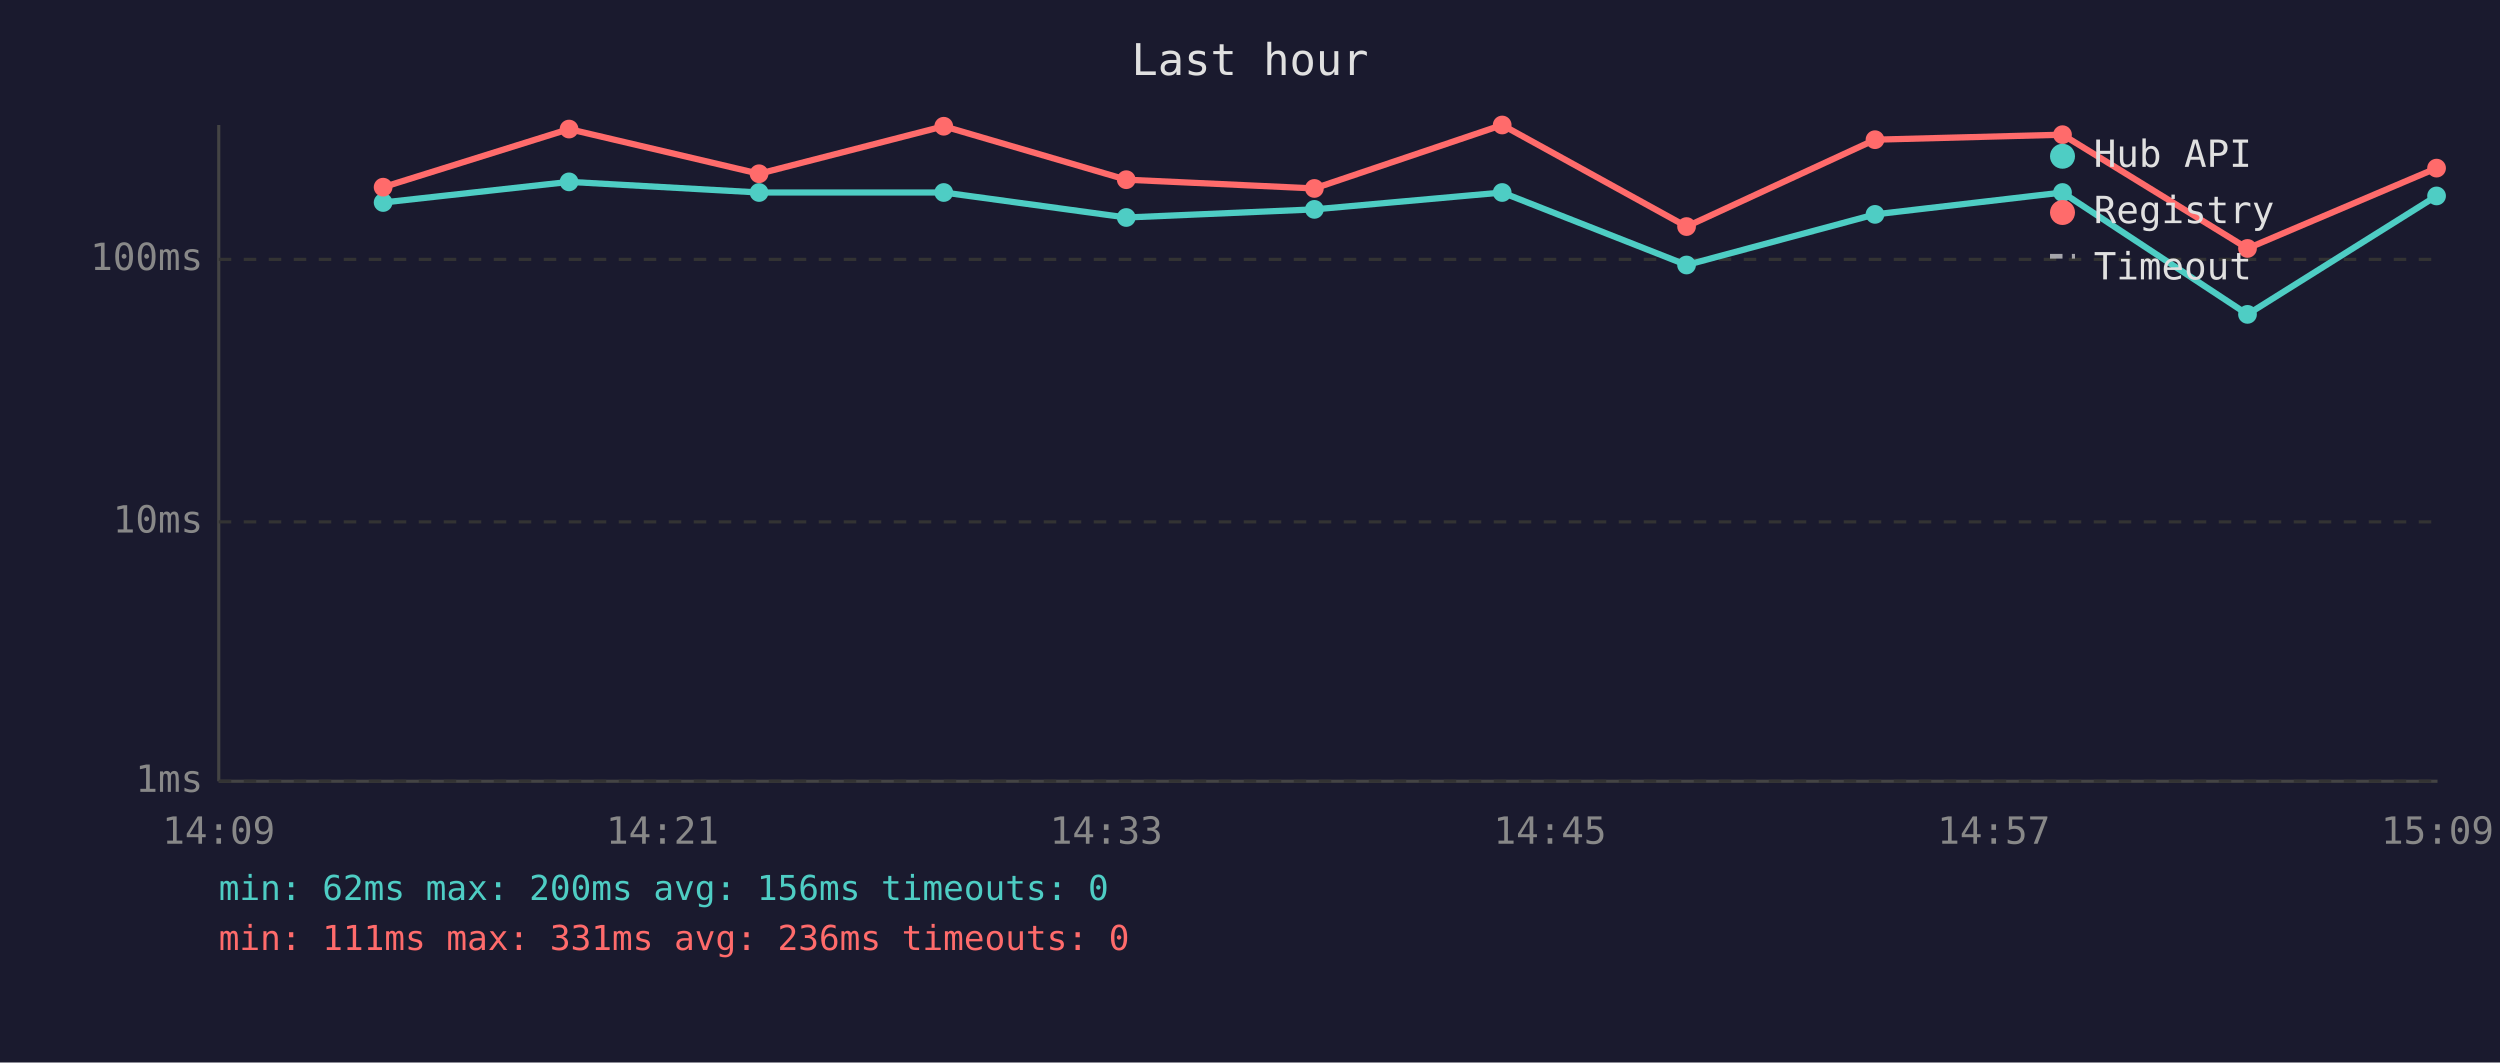
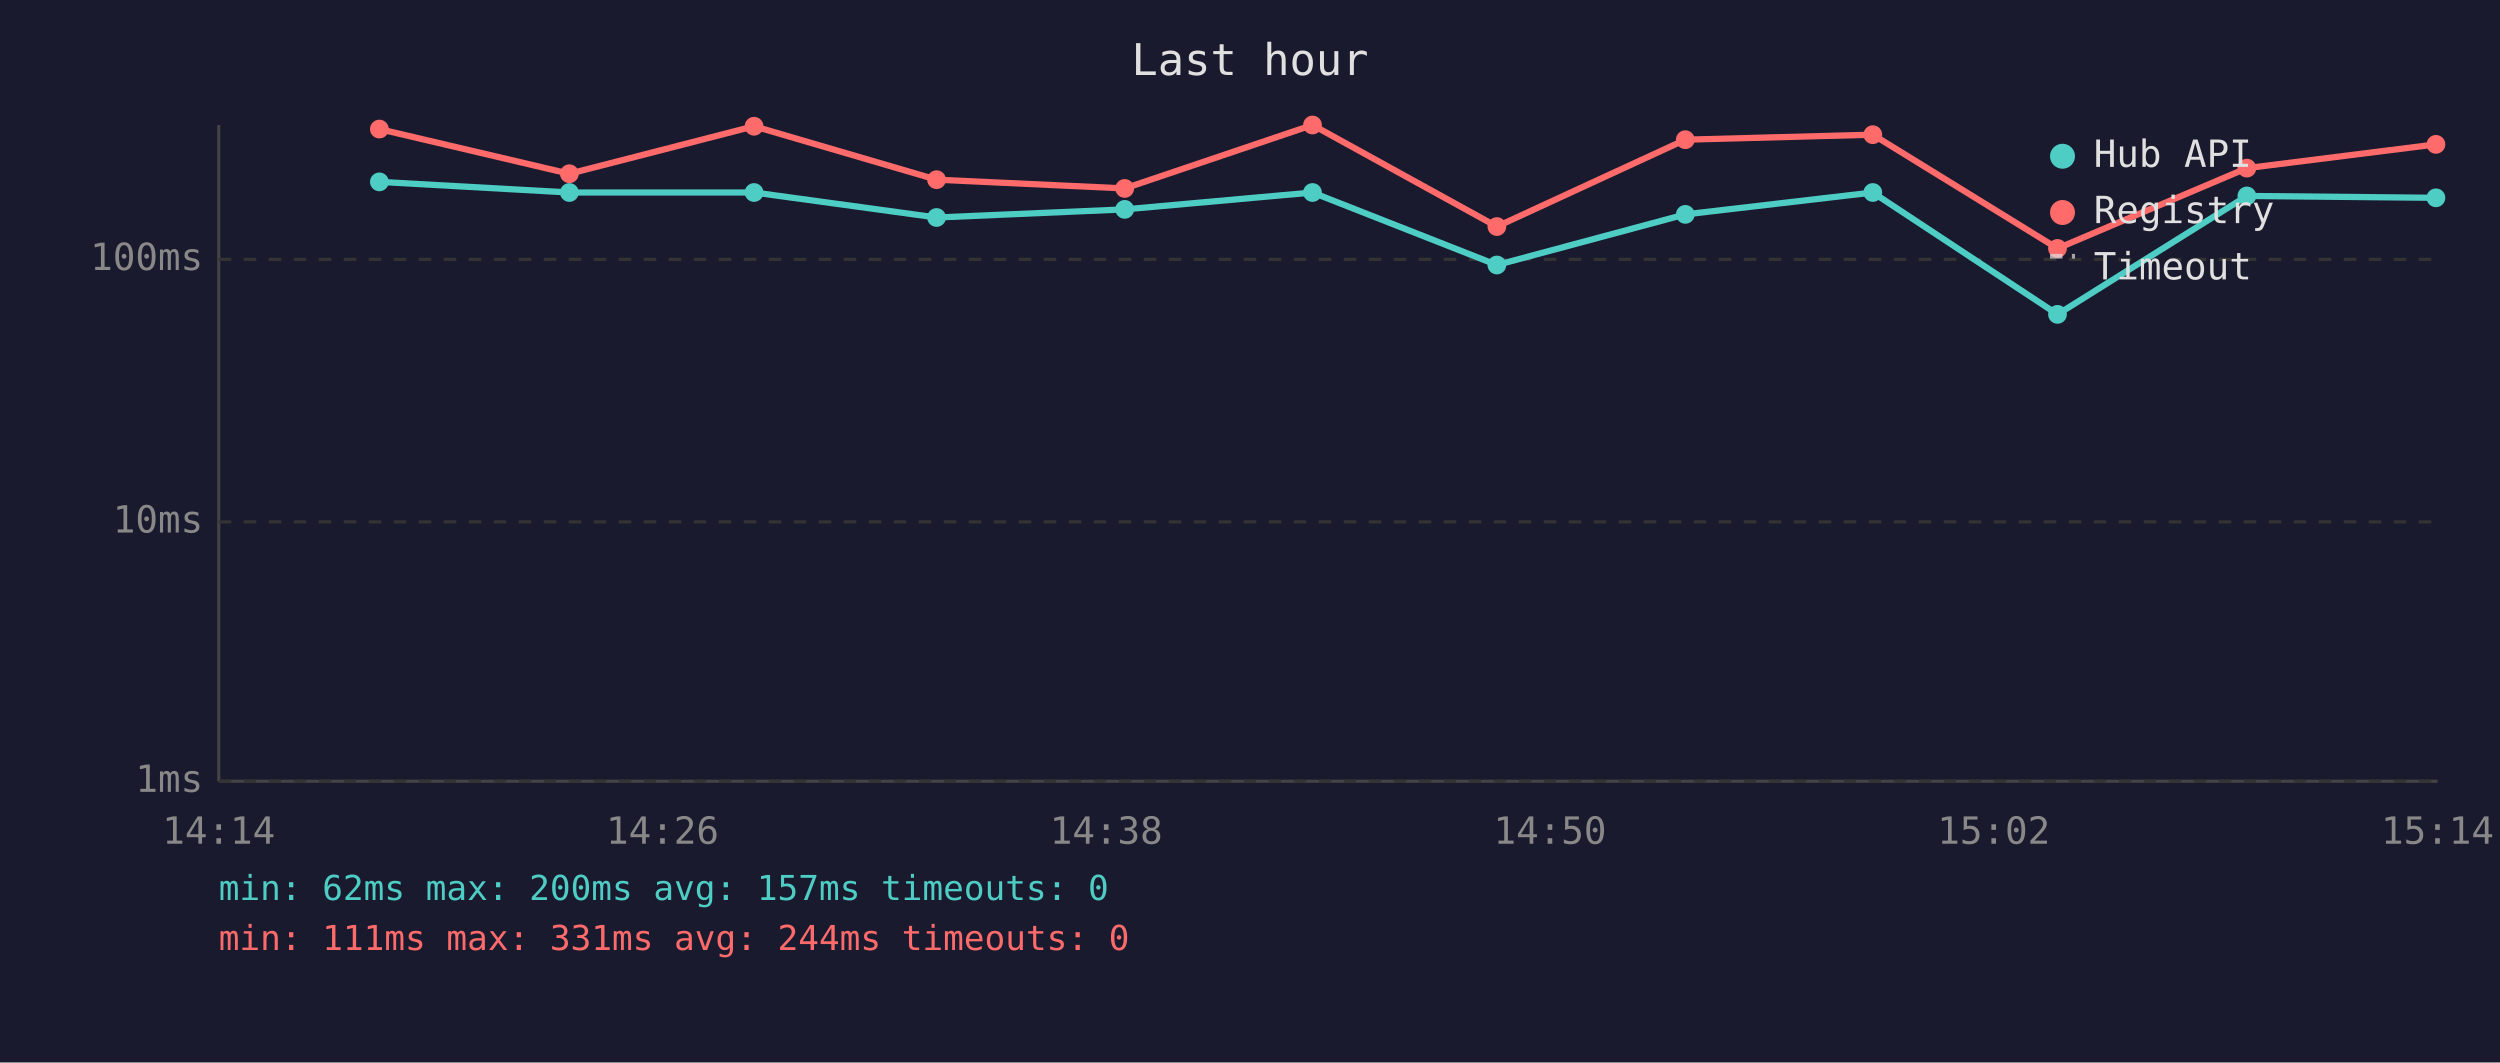
<svg xmlns="http://www.w3.org/2000/svg" viewBox="0 0 800 340" font-family="monospace" font-size="12">
  <rect width="800" height="340" fill="#1a1a2e" />
  <text x="400" y="24" fill="#e0e0e0" font-size="14" text-anchor="middle">Last hour</text>
  <line x1="70" y1="40" x2="70" y2="250" stroke="#444" stroke-width="1" />
  <line x1="70" y1="250" x2="780" y2="250" stroke="#444" stroke-width="1" />
  <line x1="70" y1="250" x2="780" y2="250" stroke="#333" stroke-width="1" stroke-dasharray="4" />
  <text x="65" y="250" fill="#888" text-anchor="end" dominant-baseline="middle">1ms</text>
  <line x1="70" y1="167" x2="780" y2="167" stroke="#333" stroke-width="1" stroke-dasharray="4" />
  <text x="65" y="167" fill="#888" text-anchor="end" dominant-baseline="middle">10ms</text>
  <line x1="70" y1="83" x2="780" y2="83" stroke="#333" stroke-width="1" stroke-dasharray="4" />
  <text x="65" y="83" fill="#888" text-anchor="end" dominant-baseline="middle">100ms</text>
-   <text x="70" y="270" fill="#888" text-anchor="middle">14:09</text>
-   <text x="212" y="270" fill="#888" text-anchor="middle">14:21</text>
-   <text x="354" y="270" fill="#888" text-anchor="middle">14:33</text>
-   <text x="496" y="270" fill="#888" text-anchor="middle">14:45</text>
-   <text x="638" y="270" fill="#888" text-anchor="middle">14:57</text>
-   <text x="780" y="270" fill="#888" text-anchor="middle">15:09</text>
-   <polyline points="122.6,64.8 182.1,58.2 242.9,61.6 302.0,61.6 360.4,69.6 420.6,67.0 480.7,61.6 539.7,84.8 600.0,68.6 660.0,61.6 719.2,100.6 779.7,62.7" fill="none" stroke="#4ecdc4" stroke-width="2" opacity="1" />
-   <circle cx="122.6" cy="64.8" r="3" fill="#4ecdc4" />
-   <circle cx="182.1" cy="58.2" r="3" fill="#4ecdc4" />
-   <circle cx="242.9" cy="61.6" r="3" fill="#4ecdc4" />
-   <circle cx="302.0" cy="61.6" r="3" fill="#4ecdc4" />
-   <circle cx="360.4" cy="69.6" r="3" fill="#4ecdc4" />
-   <circle cx="420.6" cy="67.0" r="3" fill="#4ecdc4" />
-   <circle cx="480.7" cy="61.6" r="3" fill="#4ecdc4" />
-   <circle cx="539.7" cy="84.8" r="3" fill="#4ecdc4" />
-   <circle cx="600.0" cy="68.6" r="3" fill="#4ecdc4" />
-   <circle cx="660.0" cy="61.6" r="3" fill="#4ecdc4" />
-   <circle cx="719.2" cy="100.6" r="3" fill="#4ecdc4" />
-   <circle cx="779.7" cy="62.7" r="3" fill="#4ecdc4" />
-   <polyline points="122.6,59.9 182.1,41.3 242.9,55.6 302.0,40.4 360.4,57.5 420.6,60.3 480.7,40.0 539.7,72.5 600.0,44.7 660.0,43.1 719.2,79.5 779.7,53.8" fill="none" stroke="#ff6b6b" stroke-width="2" opacity="1" />
-   <circle cx="122.6" cy="59.9" r="3" fill="#ff6b6b" />
-   <circle cx="182.1" cy="41.3" r="3" fill="#ff6b6b" />
-   <circle cx="242.9" cy="55.6" r="3" fill="#ff6b6b" />
-   <circle cx="302.0" cy="40.4" r="3" fill="#ff6b6b" />
-   <circle cx="360.4" cy="57.5" r="3" fill="#ff6b6b" />
-   <circle cx="420.6" cy="60.3" r="3" fill="#ff6b6b" />
-   <circle cx="480.7" cy="40.0" r="3" fill="#ff6b6b" />
-   <circle cx="539.7" cy="72.5" r="3" fill="#ff6b6b" />
-   <circle cx="600.0" cy="44.7" r="3" fill="#ff6b6b" />
-   <circle cx="660.0" cy="43.1" r="3" fill="#ff6b6b" />
-   <circle cx="719.2" cy="79.5" r="3" fill="#ff6b6b" />
-   <circle cx="779.7" cy="53.8" r="3" fill="#ff6b6b" />
+   <text x="70" y="270" fill="#888" text-anchor="middle">14:14</text>
+   <text x="212" y="270" fill="#888" text-anchor="middle">14:26</text>
+   <text x="354" y="270" fill="#888" text-anchor="middle">14:38</text>
+   <text x="496" y="270" fill="#888" text-anchor="middle">14:50</text>
+   <text x="638" y="270" fill="#888" text-anchor="middle">15:02</text>
+   <text x="780" y="270" fill="#888" text-anchor="middle">15:14</text>
+   <polyline points="121.4,58.2 182.2,61.6 241.3,61.6 299.7,69.6 359.9,67.0 420.0,61.6 479.0,84.8 539.3,68.6 599.3,61.6 658.4,100.6 719.0,62.7 779.5,63.3" fill="none" stroke="#4ecdc4" stroke-width="2" opacity="1" />
+   <circle cx="121.4" cy="58.2" r="3" fill="#4ecdc4" />
+   <circle cx="182.2" cy="61.6" r="3" fill="#4ecdc4" />
+   <circle cx="241.3" cy="61.6" r="3" fill="#4ecdc4" />
+   <circle cx="299.7" cy="69.6" r="3" fill="#4ecdc4" />
+   <circle cx="359.9" cy="67.0" r="3" fill="#4ecdc4" />
+   <circle cx="420.0" cy="61.6" r="3" fill="#4ecdc4" />
+   <circle cx="479.0" cy="84.8" r="3" fill="#4ecdc4" />
+   <circle cx="539.3" cy="68.6" r="3" fill="#4ecdc4" />
+   <circle cx="599.3" cy="61.6" r="3" fill="#4ecdc4" />
+   <circle cx="658.4" cy="100.6" r="3" fill="#4ecdc4" />
+   <circle cx="719.0" cy="62.7" r="3" fill="#4ecdc4" />
+   <circle cx="779.5" cy="63.3" r="3" fill="#4ecdc4" />
+   <polyline points="121.4,41.3 182.2,55.6 241.3,40.4 299.7,57.5 359.9,60.3 420.0,40.0 479.0,72.5 539.3,44.7 599.3,43.1 658.4,79.5 719.0,53.8 779.5,46.2" fill="none" stroke="#ff6b6b" stroke-width="2" opacity="1" />
+   <circle cx="121.4" cy="41.3" r="3" fill="#ff6b6b" />
+   <circle cx="182.2" cy="55.6" r="3" fill="#ff6b6b" />
+   <circle cx="241.3" cy="40.4" r="3" fill="#ff6b6b" />
+   <circle cx="299.7" cy="57.5" r="3" fill="#ff6b6b" />
+   <circle cx="359.9" cy="60.3" r="3" fill="#ff6b6b" />
+   <circle cx="420.0" cy="40.0" r="3" fill="#ff6b6b" />
+   <circle cx="479.0" cy="72.5" r="3" fill="#ff6b6b" />
+   <circle cx="539.3" cy="44.7" r="3" fill="#ff6b6b" />
+   <circle cx="599.3" cy="43.1" r="3" fill="#ff6b6b" />
+   <circle cx="658.4" cy="79.5" r="3" fill="#ff6b6b" />
+   <circle cx="719.0" cy="53.8" r="3" fill="#ff6b6b" />
+   <circle cx="779.5" cy="46.2" r="3" fill="#ff6b6b" />
  <circle cx="660" cy="50" r="4" fill="#4ecdc4" />
  <text x="670" y="50" fill="#e0e0e0" dominant-baseline="middle">Hub API</text>
  <circle cx="660" cy="68" r="4" fill="#ff6b6b" />
  <text x="670" y="68" fill="#e0e0e0" dominant-baseline="middle">Registry</text>
  <line x1="656" y1="82" x2="664" y2="82" stroke="#e0e0e0" stroke-width="1.5" stroke-dasharray="4,3" opacity="0.7" />
  <text x="670" y="86" fill="#e0e0e0" dominant-baseline="middle">Timeout</text>
-   <text x="70" y="288" fill="#4ecdc4" font-size="11">min: 62ms  max: 200ms  avg: 156ms  timeouts: 0</text>
-   <text x="70" y="304" fill="#ff6b6b" font-size="11">min: 111ms  max: 331ms  avg: 236ms  timeouts: 0</text>
+   <text x="70" y="288" fill="#4ecdc4" font-size="11">min: 62ms  max: 200ms  avg: 157ms  timeouts: 0</text>
+   <text x="70" y="304" fill="#ff6b6b" font-size="11">min: 111ms  max: 331ms  avg: 244ms  timeouts: 0</text>
</svg>
